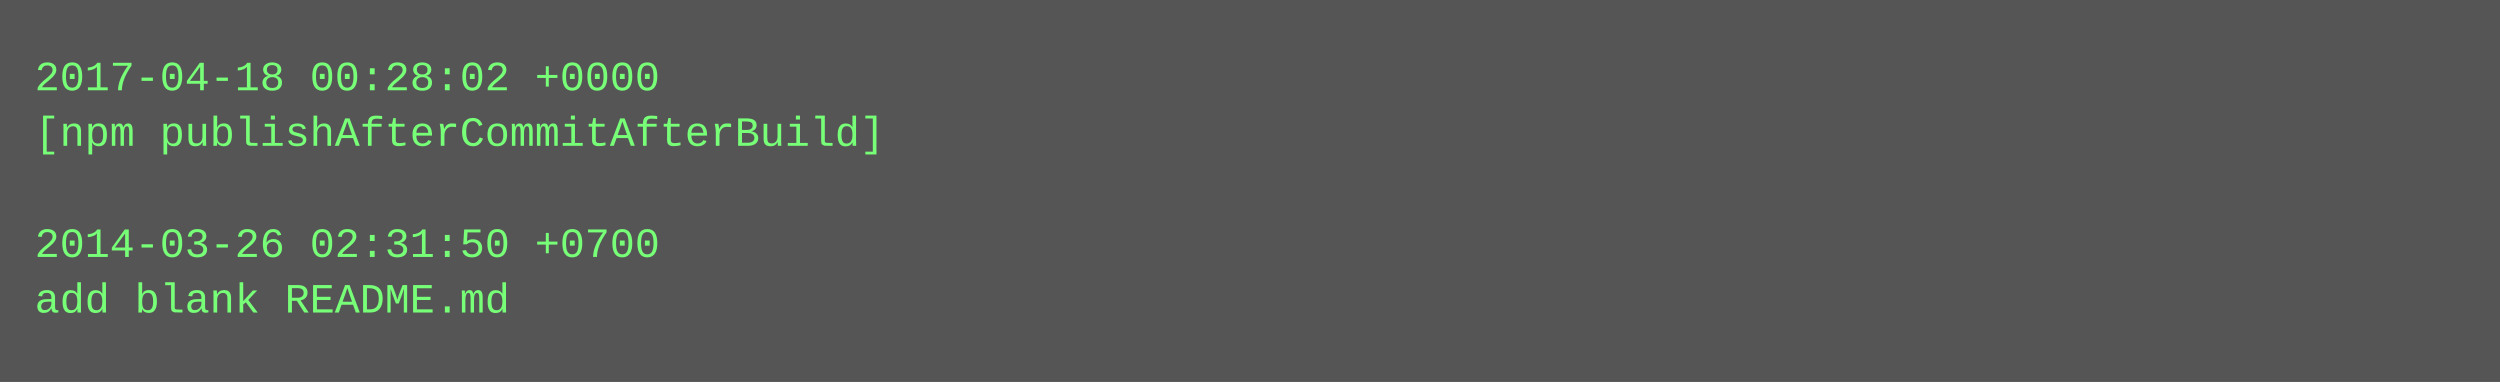
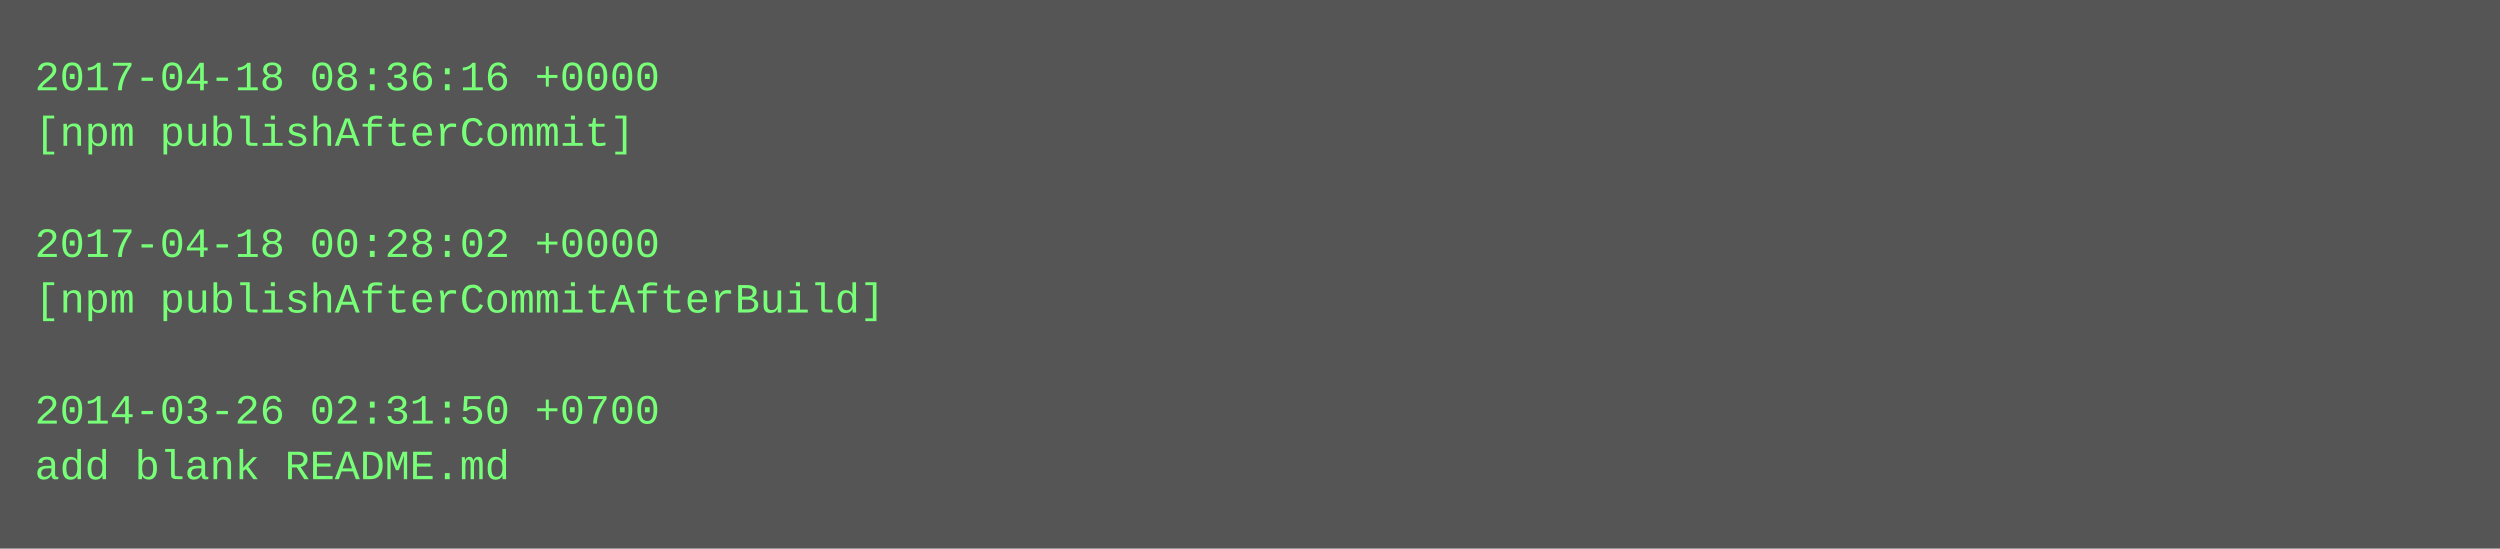
- <svg xmlns="http://www.w3.org/2000/svg" height="110" width="720">
-   <rect height="110" fill="#555" width="720" />
+ <svg xmlns="http://www.w3.org/2000/svg" height="158" width="720">
+   <rect height="158" fill="#555" width="720" />
  <text fill="#7f7" font-family="Courier New" font-size="12" xml:space="preserve">
-     <tspan x="10" y="26">2017-04-18 00:28:02 +0000</tspan>
-     <tspan x="10" y="42">[npm publishAfterCommitAfterBuild]</tspan>
+     <tspan x="10" y="26">2017-04-18 08:36:16 +0000</tspan>
+     <tspan x="10" y="42">[npm publishAfterCommit]</tspan>
    <tspan x="10" y="58" />
-     <tspan x="10" y="74">2014-03-26 02:31:50 +0700</tspan>
-     <tspan x="10" y="90">add blank README.md</tspan>
+     <tspan x="10" y="74">2017-04-18 00:28:02 +0000</tspan>
+     <tspan x="10" y="90">[npm publishAfterCommitAfterBuild]</tspan>
+     <tspan x="10" y="106" />
+     <tspan x="10" y="122">2014-03-26 02:31:50 +0700</tspan>
+     <tspan x="10" y="138">add blank README.md</tspan>
  </text>
</svg>
